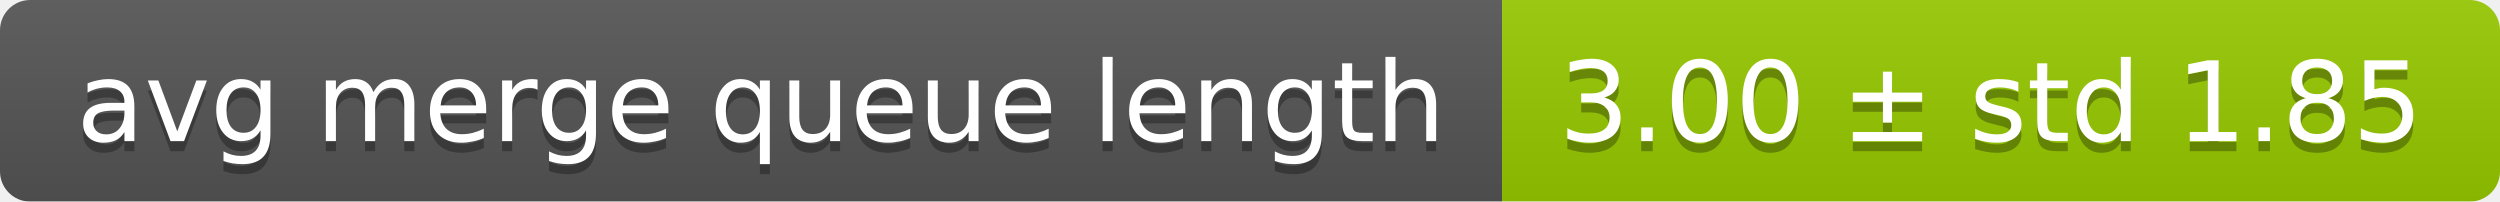
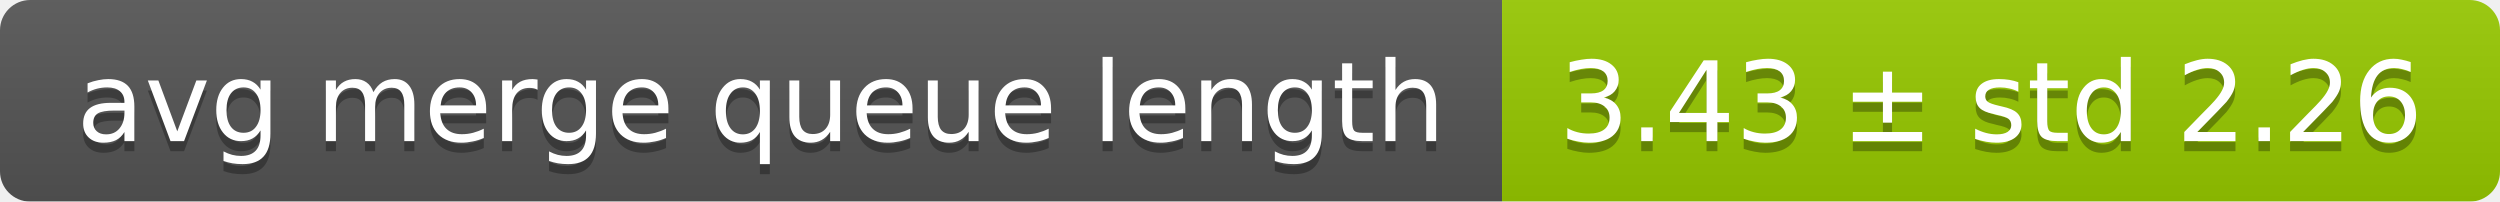
<svg xmlns="http://www.w3.org/2000/svg" width="248" height="20">
  <linearGradient id="smooth" x2="0" y2="100%">
    <stop offset="0" stop-color="#bbb" stop-opacity=".1" />
    <stop offset="1" stop-opacity=".1" />
  </linearGradient>
  <mask id="round">
    <rect width="248" height="20" rx="3" fill="#fff" />
  </mask>
  <g mask="url(#round)">
    <rect width="149" height="20" fill="#555" />
    <rect x="149" width="99" height="20" fill="#97ca00" />
    <rect width="248" height="20" fill="url(#smooth)" />
  </g>
  <g fill="#fff" text-anchor="middle" font-family="DejaVu Sans,Verdana,Geneva,sans-serif" font-size="11">
    <text x="75.5" y="15" fill="#010101" fill-opacity=".3">avg merge queue length</text>
    <text x="75.5" y="14">avg merge queue length</text>
-     <text x="197.5" y="15" fill="#010101" fill-opacity=".3">3.00 ± std 1.85</text>
-     <text x="197.5" y="14">3.00 ± std 1.85</text>
+     <text x="197.5" y="15" fill="#010101" fill-opacity=".3">3.43 ± std 2.26</text>
+     <text x="197.5" y="14">3.43 ± std 2.26</text>
  </g>
</svg>
